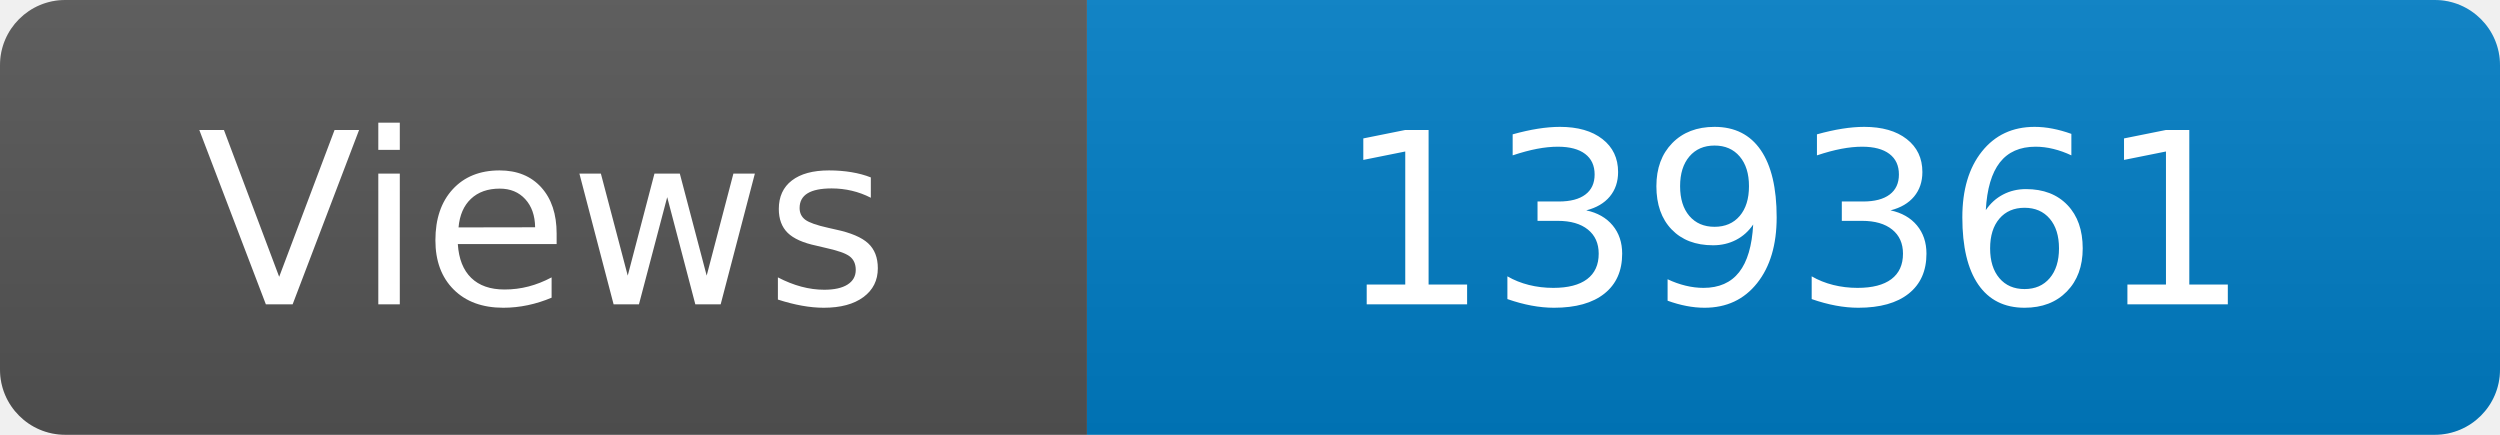
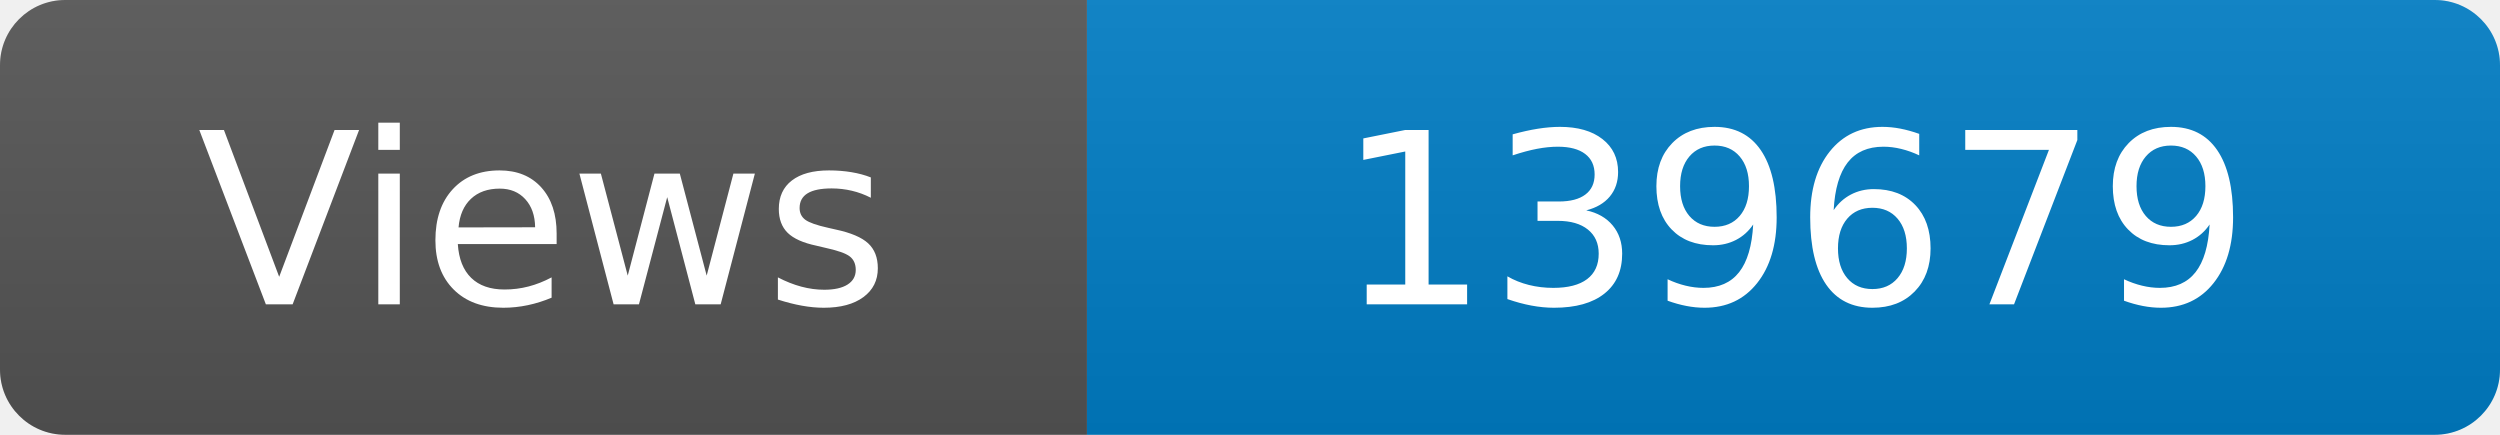
<svg xmlns="http://www.w3.org/2000/svg" width="115" height="20" role="img" aria-label="Maintained?: yes">
  <linearGradient id="s" x2="0" y2="100%">
    <stop offset="0" stop-color="#bbb" stop-opacity=".1" />
    <stop offset="1" stop-opacity=".1" />
  </linearGradient>
  <clipPath id="r">
    <rect width="115" height="20" rx="3" fill="#fff" />
  </clipPath>
  <g clip-path="url(#r)">
    <rect width="50" height="20" fill="#555" />
    <rect x="50" width="160" height="20" fill="#007ec6" />
    <rect width="115" height="20" fill="url(#s)" />
  </g>
  <g fill="#fff" text-anchor="middle" font-family="Verdana,Geneva,DejaVu Sans,sans-serif" font-size="110">
    <text x="250" y="140" transform="scale(.1)" fill="#fff">Views</text>
-     <text x="825" y="140" transform="scale(.1)" fill="#fff">139361</text>
+     <text x="825" y="140" transform="scale(.1)" fill="#fff">139679</text>
  </g>
</svg>
